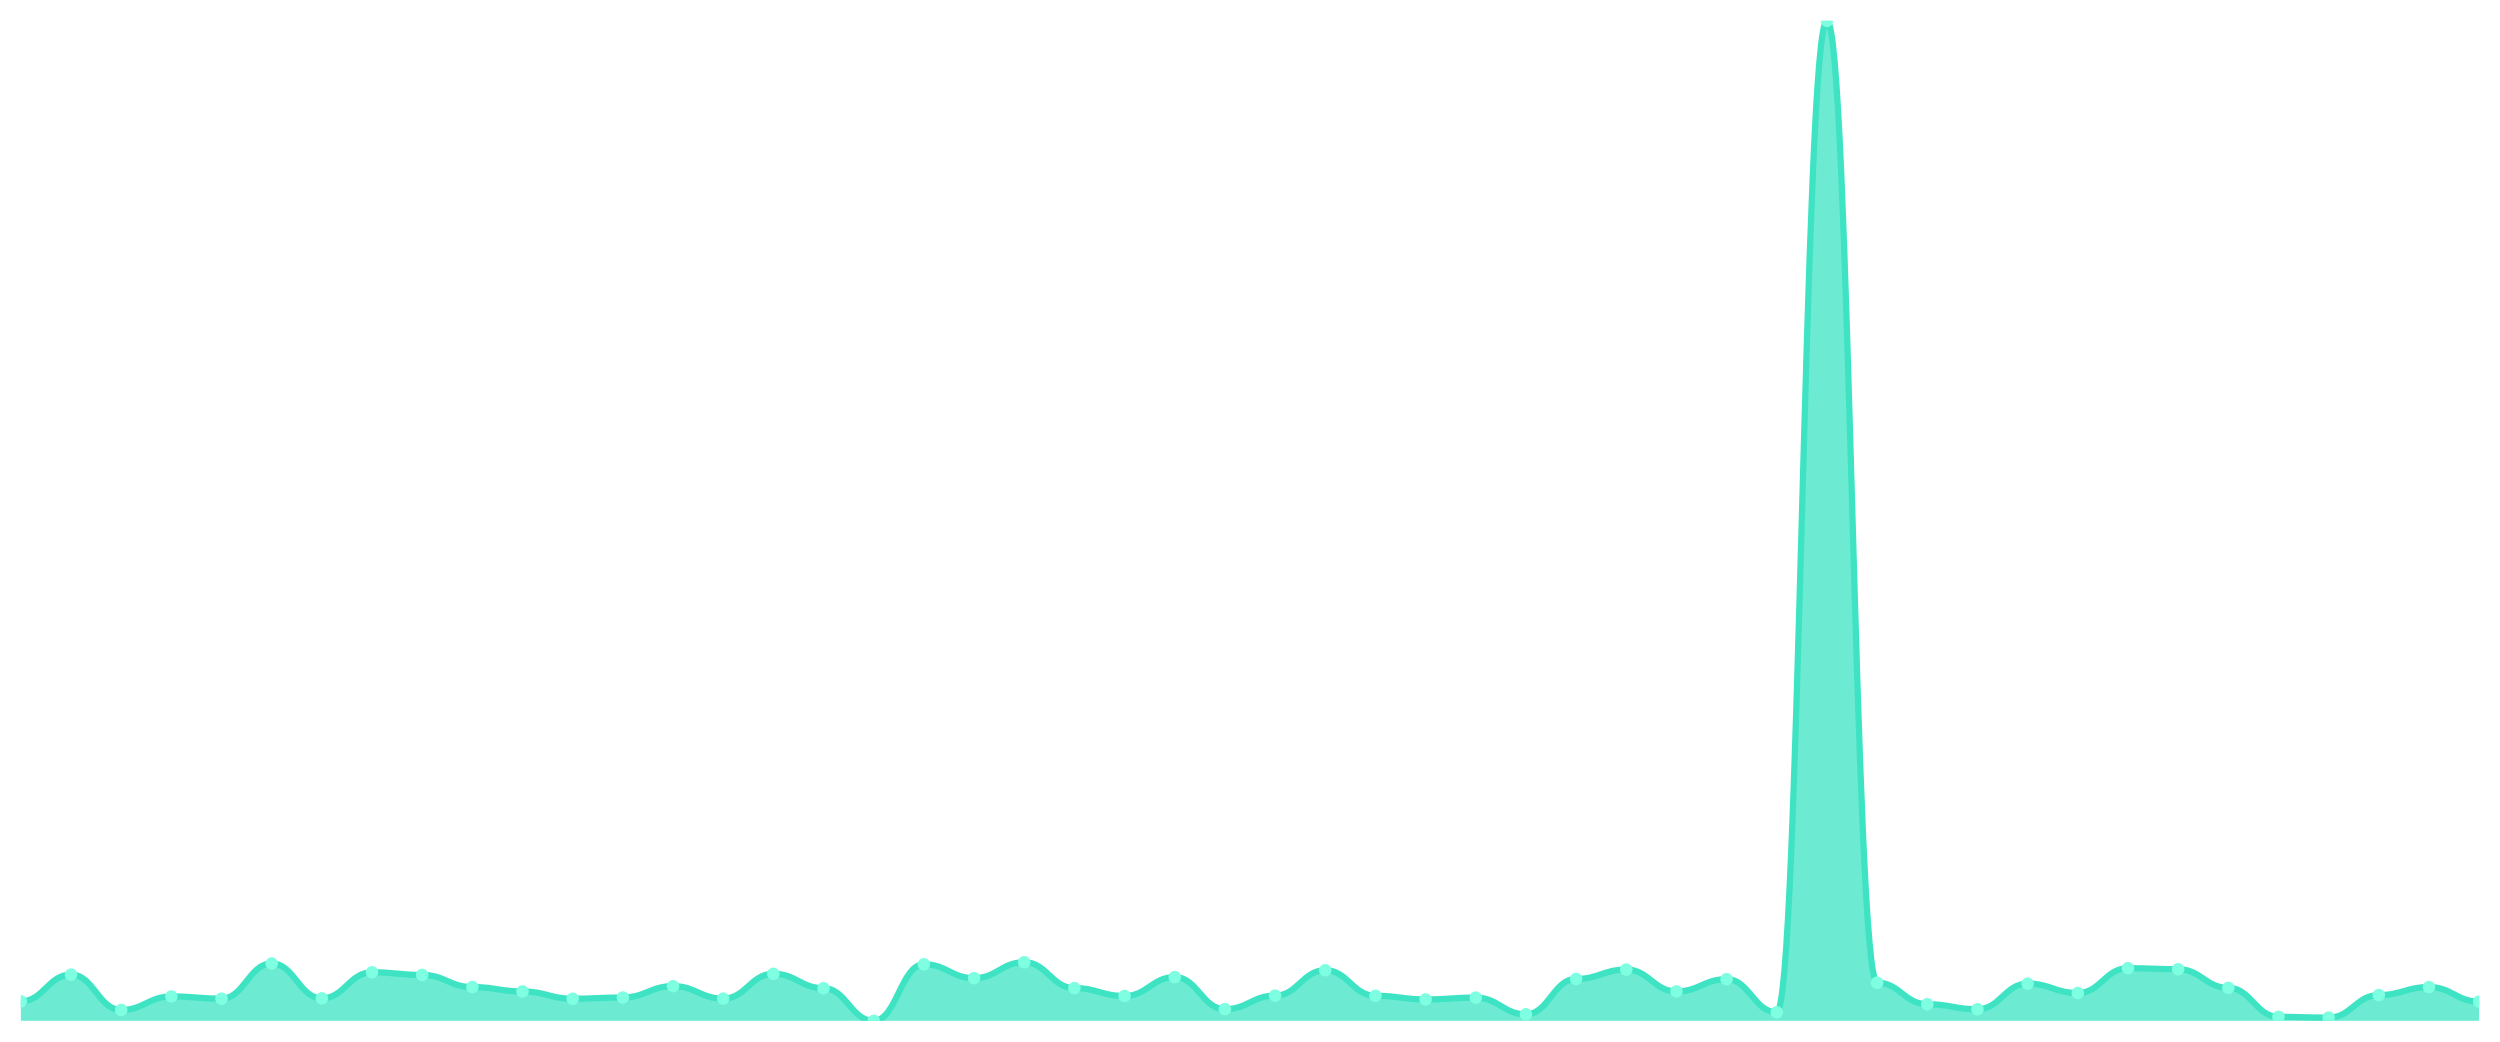
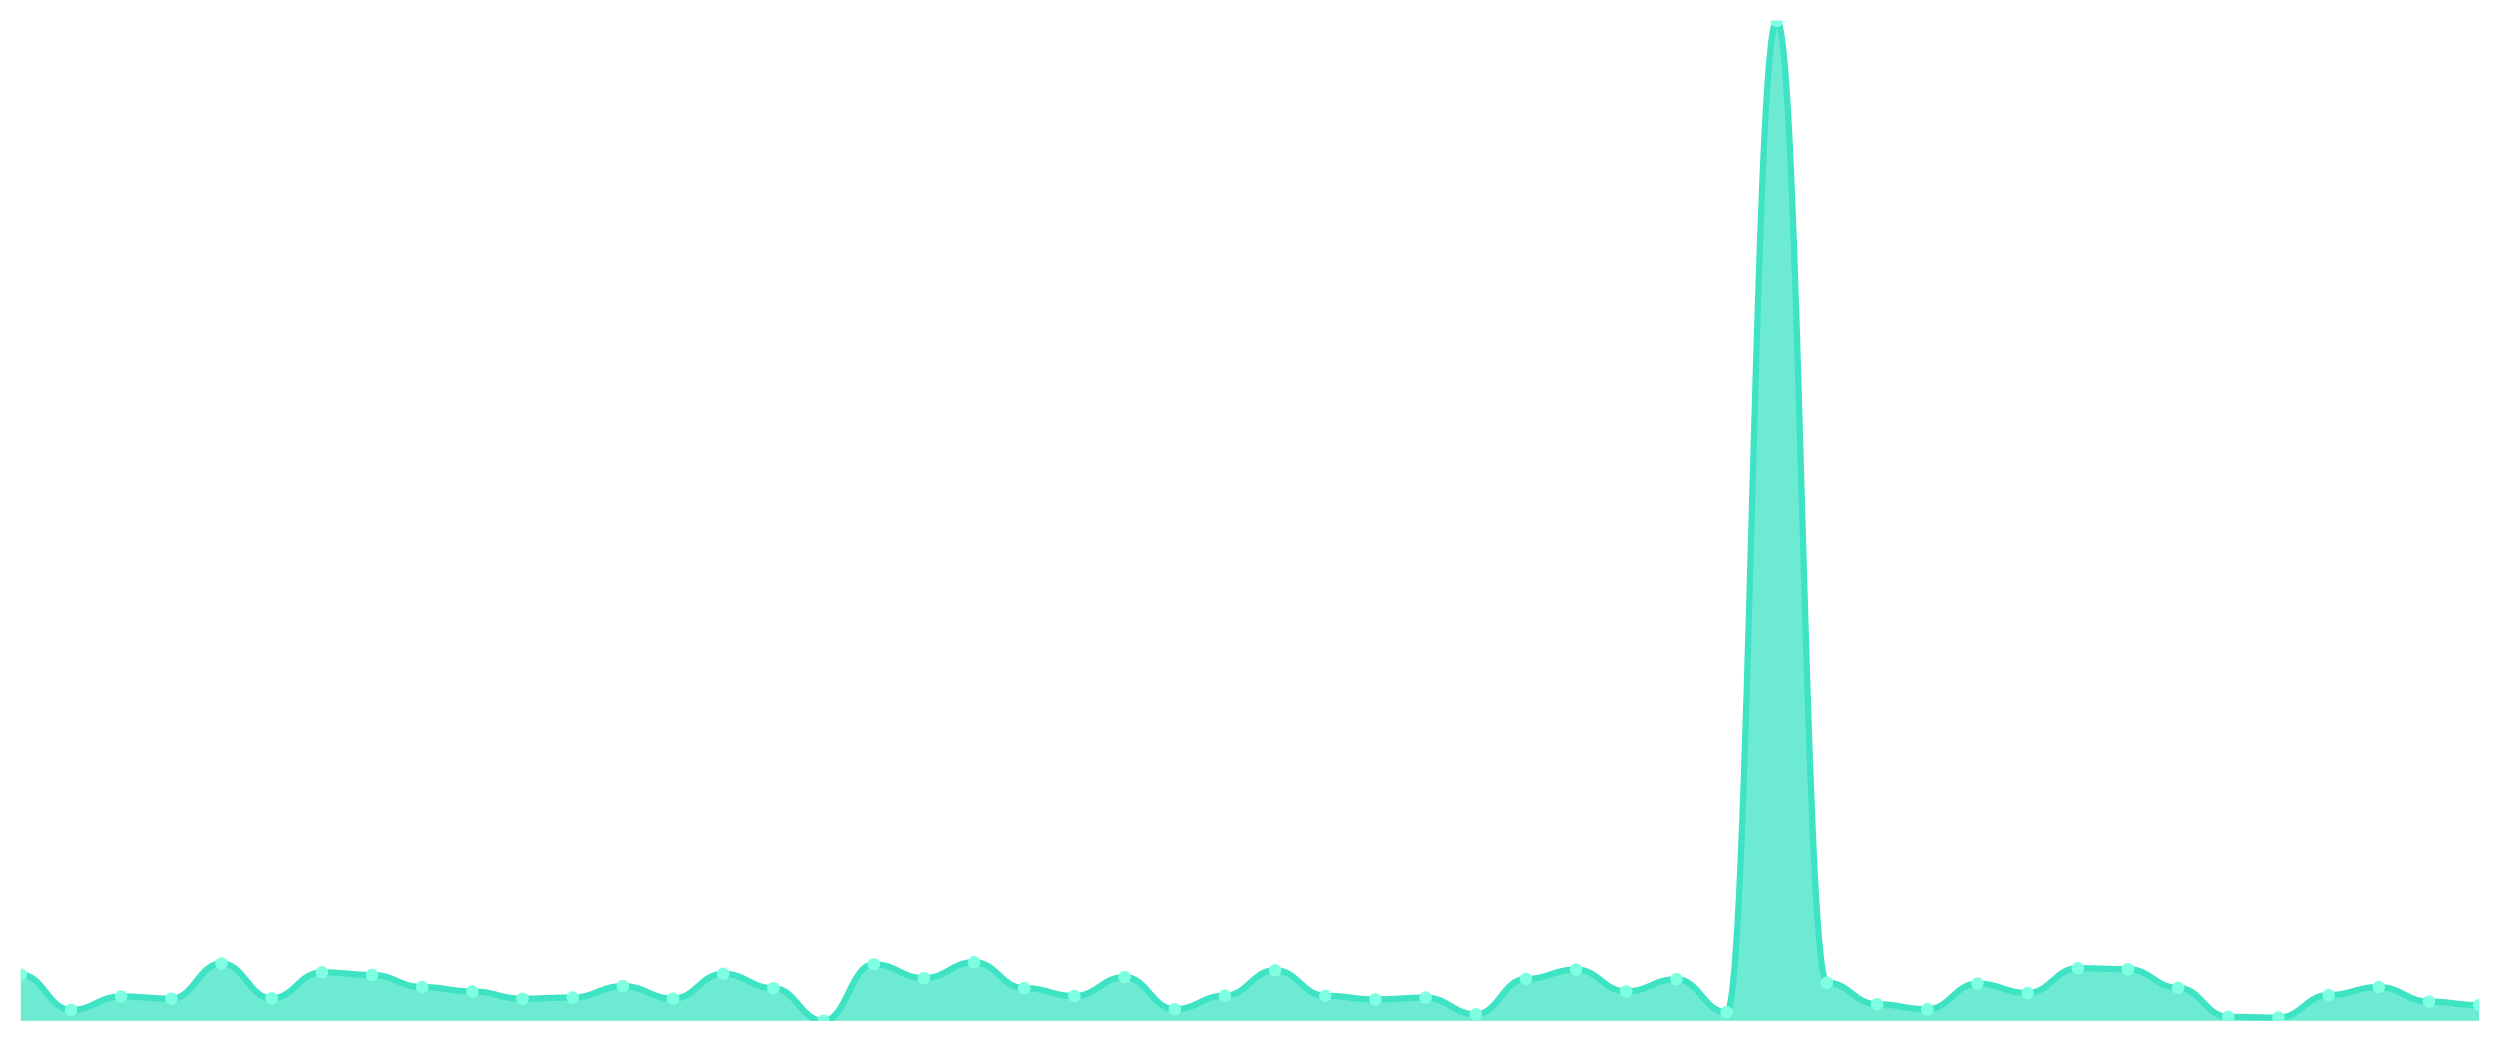
<svg xmlns="http://www.w3.org/2000/svg" viewBox="0 0 1200 500" width="1200" height="500">
  <defs>
    <clipPath id="c">
      <rect x="10" y="10" width="1180" height="480" />
    </clipPath>
  </defs>
  <rect width="1200" height="500" fill="none" />
  <g clip-path="url(#c)">
-     <path d="M 10,490 L 10,480.661 C 20.837,480.661 23.245,467.807 34.082,467.807 C 44.918,467.807 47.327,484.781 58.163,484.781 C 69,484.781 71.408,478.299 82.245,478.299 C 93.082,478.299 95.49,479.343 106.327,479.343 C 117.163,479.343 119.571,462.479 130.408,462.479 C 141.245,462.479 143.653,479.178 154.49,479.178 C 165.327,479.178 167.735,466.709 178.571,466.709 C 189.408,466.709 191.816,467.972 202.653,467.972 C 213.49,467.972 215.898,473.795 226.735,473.795 C 237.571,473.795 239.98,475.882 250.816,475.882 C 261.653,475.882 264.061,479.398 274.898,479.398 C 285.735,479.398 288.143,478.794 298.98,478.794 C 309.816,478.794 312.224,473.355 323.061,473.355 C 333.898,473.355 336.306,479.343 347.143,479.343 C 357.98,479.343 360.388,467.423 371.224,467.423 C 382.061,467.423 384.469,474.344 395.306,474.344 C 406.143,474.344 408.551,490 419.388,490 C 430.224,490 432.633,462.863 443.469,462.863 C 454.306,462.863 456.714,469.51 467.551,469.51 C 478.388,469.51 480.796,461.875 491.633,461.875 C 502.469,461.875 504.878,474.289 515.714,474.289 C 526.551,474.289 528.959,478.08 539.796,478.08 C 550.633,478.08 553.041,469.016 563.878,469.016 C 574.714,469.016 577.122,484.397 587.959,484.397 C 598.796,484.397 601.204,477.915 612.041,477.915 C 622.878,477.915 625.286,465.72 636.122,465.72 C 646.959,465.72 649.367,477.97 660.204,477.97 C 671.041,477.97 673.449,479.728 684.286,479.728 C 695.122,479.728 697.531,478.849 708.367,478.849 C 719.204,478.849 721.612,486.869 732.449,486.869 C 743.286,486.869 745.694,469.895 756.531,469.895 C 767.367,469.895 769.776,465.39 780.612,465.39 C 791.449,465.39 793.857,475.882 804.694,475.882 C 815.531,475.882 817.939,470.005 828.776,470.005 C 839.612,470.005 842.02,485.88 852.857,485.88 C 863.694,485.88 866.102,10 876.939,10 C 887.776,10 890.184,471.707 901.02,471.707 C 911.857,471.707 914.265,482.035 925.102,482.035 C 935.939,482.035 938.347,484.452 949.184,484.452 C 960.02,484.452 962.429,472.147 973.265,472.147 C 984.102,472.147 986.51,476.651 997.347,476.651 C 1008.184,476.651 1010.592,464.731 1021.429,464.731 C 1032.265,464.731 1034.673,465.225 1045.51,465.225 C 1056.347,465.225 1058.755,474.179 1069.592,474.179 C 1080.429,474.179 1082.837,488.077 1093.673,488.077 C 1104.51,488.077 1106.918,488.462 1117.755,488.462 C 1128.592,488.462 1131,477.64 1141.837,477.64 C 1152.673,477.64 1155.082,473.795 1165.918,473.795 C 1176.755,473.795 1179.163,480.771 1190,480.771 L 1190,490 Z" fill="rgba(61,227,195,0.75)" />
-     <path d="M 10,480.661 C 20.837,480.661 23.245,467.807 34.082,467.807 C 44.918,467.807 47.327,484.781 58.163,484.781 C 69,484.781 71.408,478.299 82.245,478.299 C 93.082,478.299 95.49,479.343 106.327,479.343 C 117.163,479.343 119.571,462.479 130.408,462.479 C 141.245,462.479 143.653,479.178 154.49,479.178 C 165.327,479.178 167.735,466.709 178.571,466.709 C 189.408,466.709 191.816,467.972 202.653,467.972 C 213.49,467.972 215.898,473.795 226.735,473.795 C 237.571,473.795 239.98,475.882 250.816,475.882 C 261.653,475.882 264.061,479.398 274.898,479.398 C 285.735,479.398 288.143,478.794 298.98,478.794 C 309.816,478.794 312.224,473.355 323.061,473.355 C 333.898,473.355 336.306,479.343 347.143,479.343 C 357.98,479.343 360.388,467.423 371.224,467.423 C 382.061,467.423 384.469,474.344 395.306,474.344 C 406.143,474.344 408.551,490 419.388,490 C 430.224,490 432.633,462.863 443.469,462.863 C 454.306,462.863 456.714,469.51 467.551,469.51 C 478.388,469.51 480.796,461.875 491.633,461.875 C 502.469,461.875 504.878,474.289 515.714,474.289 C 526.551,474.289 528.959,478.08 539.796,478.08 C 550.633,478.08 553.041,469.016 563.878,469.016 C 574.714,469.016 577.122,484.397 587.959,484.397 C 598.796,484.397 601.204,477.915 612.041,477.915 C 622.878,477.915 625.286,465.72 636.122,465.72 C 646.959,465.72 649.367,477.97 660.204,477.97 C 671.041,477.97 673.449,479.728 684.286,479.728 C 695.122,479.728 697.531,478.849 708.367,478.849 C 719.204,478.849 721.612,486.869 732.449,486.869 C 743.286,486.869 745.694,469.895 756.531,469.895 C 767.367,469.895 769.776,465.39 780.612,465.39 C 791.449,465.39 793.857,475.882 804.694,475.882 C 815.531,475.882 817.939,470.005 828.776,470.005 C 839.612,470.005 842.02,485.88 852.857,485.88 C 863.694,485.88 866.102,10 876.939,10 C 887.776,10 890.184,471.707 901.02,471.707 C 911.857,471.707 914.265,482.035 925.102,482.035 C 935.939,482.035 938.347,484.452 949.184,484.452 C 960.02,484.452 962.429,472.147 973.265,472.147 C 984.102,472.147 986.51,476.651 997.347,476.651 C 1008.184,476.651 1010.592,464.731 1021.429,464.731 C 1032.265,464.731 1034.673,465.225 1045.51,465.225 C 1056.347,465.225 1058.755,474.179 1069.592,474.179 C 1080.429,474.179 1082.837,488.077 1093.673,488.077 C 1104.51,488.077 1106.918,488.462 1117.755,488.462 C 1128.592,488.462 1131,477.64 1141.837,477.64 C 1152.673,477.64 1155.082,473.795 1165.918,473.795 C 1176.755,473.795 1179.163,480.771 1190,480.771" fill="none" stroke="#3de3c3" stroke-width="3" stroke-linecap="round" stroke-linejoin="round" />
-     <circle cx="10" cy="480.661" r="3" fill="#7fffe1" />
-     <circle cx="34.082" cy="467.807" r="3" fill="#7fffe1" />
-     <circle cx="58.163" cy="484.781" r="3" fill="#7fffe1" />
-     <circle cx="82.245" cy="478.299" r="3" fill="#7fffe1" />
-     <circle cx="106.327" cy="479.343" r="3" fill="#7fffe1" />
-     <circle cx="130.408" cy="462.479" r="3" fill="#7fffe1" />
-     <circle cx="154.49" cy="479.178" r="3" fill="#7fffe1" />
-     <circle cx="178.571" cy="466.709" r="3" fill="#7fffe1" />
-     <circle cx="202.653" cy="467.972" r="3" fill="#7fffe1" />
-     <circle cx="226.735" cy="473.795" r="3" fill="#7fffe1" />
-     <circle cx="250.816" cy="475.882" r="3" fill="#7fffe1" />
-     <circle cx="274.898" cy="479.398" r="3" fill="#7fffe1" />
-     <circle cx="298.98" cy="478.794" r="3" fill="#7fffe1" />
-     <circle cx="323.061" cy="473.355" r="3" fill="#7fffe1" />
-     <circle cx="347.143" cy="479.343" r="3" fill="#7fffe1" />
-     <circle cx="371.224" cy="467.423" r="3" fill="#7fffe1" />
-     <circle cx="395.306" cy="474.344" r="3" fill="#7fffe1" />
-     <circle cx="419.388" cy="490" r="3" fill="#7fffe1" />
-     <circle cx="443.469" cy="462.863" r="3" fill="#7fffe1" />
-     <circle cx="467.551" cy="469.51" r="3" fill="#7fffe1" />
-     <circle cx="491.633" cy="461.875" r="3" fill="#7fffe1" />
-     <circle cx="515.714" cy="474.289" r="3" fill="#7fffe1" />
-     <circle cx="539.796" cy="478.08" r="3" fill="#7fffe1" />
-     <circle cx="563.878" cy="469.016" r="3" fill="#7fffe1" />
-     <circle cx="587.959" cy="484.397" r="3" fill="#7fffe1" />
-     <circle cx="612.041" cy="477.915" r="3" fill="#7fffe1" />
-     <circle cx="636.122" cy="465.72" r="3" fill="#7fffe1" />
-     <circle cx="660.204" cy="477.97" r="3" fill="#7fffe1" />
-     <circle cx="684.286" cy="479.728" r="3" fill="#7fffe1" />
-     <circle cx="708.367" cy="478.849" r="3" fill="#7fffe1" />
-     <circle cx="732.449" cy="486.869" r="3" fill="#7fffe1" />
-     <circle cx="756.531" cy="469.895" r="3" fill="#7fffe1" />
-     <circle cx="780.612" cy="465.39" r="3" fill="#7fffe1" />
-     <circle cx="804.694" cy="475.882" r="3" fill="#7fffe1" />
-     <circle cx="828.776" cy="470.005" r="3" fill="#7fffe1" />
-     <circle cx="852.857" cy="485.88" r="3" fill="#7fffe1" />
-     <circle cx="876.939" cy="10" r="3" fill="#7fffe1" />
-     <circle cx="901.02" cy="471.707" r="3" fill="#7fffe1" />
-     <circle cx="925.102" cy="482.035" r="3" fill="#7fffe1" />
-     <circle cx="949.184" cy="484.452" r="3" fill="#7fffe1" />
-     <circle cx="973.265" cy="472.147" r="3" fill="#7fffe1" />
-     <circle cx="997.347" cy="476.651" r="3" fill="#7fffe1" />
-     <circle cx="1021.429" cy="464.731" r="3" fill="#7fffe1" />
-     <circle cx="1045.51" cy="465.225" r="3" fill="#7fffe1" />
-     <circle cx="1069.592" cy="474.179" r="3" fill="#7fffe1" />
-     <circle cx="1093.673" cy="488.077" r="3" fill="#7fffe1" />
-     <circle cx="1117.755" cy="488.462" r="3" fill="#7fffe1" />
-     <circle cx="1141.837" cy="477.64" r="3" fill="#7fffe1" />
-     <circle cx="1165.918" cy="473.795" r="3" fill="#7fffe1" />
-     <circle cx="1190" cy="480.771" r="3" fill="#7fffe1" />
+     <path d="M 10,490 L 10,467.807 C 20.837,467.807 23.245,484.781 34.082,484.781 C 44.918,484.781 47.327,478.299 58.163,478.299 C 69,478.299 71.408,479.343 82.245,479.343 C 93.082,479.343 95.49,462.479 106.327,462.479 C 117.163,462.479 119.571,479.178 130.408,479.178 C 141.245,479.178 143.653,466.709 154.49,466.709 C 165.327,466.709 167.735,467.972 178.571,467.972 C 189.408,467.972 191.816,473.795 202.653,473.795 C 213.49,473.795 215.898,475.882 226.735,475.882 C 237.571,475.882 239.98,479.398 250.816,479.398 C 261.653,479.398 264.061,478.794 274.898,478.794 C 285.735,478.794 288.143,473.355 298.98,473.355 C 309.816,473.355 312.224,479.343 323.061,479.343 C 333.898,479.343 336.306,467.423 347.143,467.423 C 357.98,467.423 360.388,474.344 371.224,474.344 C 382.061,474.344 384.469,490 395.306,490 C 406.143,490 408.551,462.863 419.388,462.863 C 430.224,462.863 432.633,469.51 443.469,469.51 C 454.306,469.51 456.714,461.875 467.551,461.875 C 478.388,461.875 480.796,474.289 491.633,474.289 C 502.469,474.289 504.878,478.08 515.714,478.08 C 526.551,478.08 528.959,469.016 539.796,469.016 C 550.633,469.016 553.041,484.397 563.878,484.397 C 574.714,484.397 577.122,477.915 587.959,477.915 C 598.796,477.915 601.204,465.72 612.041,465.72 C 622.878,465.72 625.286,477.97 636.122,477.97 C 646.959,477.97 649.367,479.728 660.204,479.728 C 671.041,479.728 673.449,478.849 684.286,478.849 C 695.122,478.849 697.531,486.869 708.367,486.869 C 719.204,486.869 721.612,469.895 732.449,469.895 C 743.286,469.895 745.694,465.39 756.531,465.39 C 767.367,465.39 769.776,475.882 780.612,475.882 C 791.449,475.882 793.857,470.005 804.694,470.005 C 815.531,470.005 817.939,485.88 828.776,485.88 C 839.612,485.88 842.02,10 852.857,10 C 863.694,10 866.102,471.707 876.939,471.707 C 887.776,471.707 890.184,482.035 901.02,482.035 C 911.857,482.035 914.265,484.452 925.102,484.452 C 935.939,484.452 938.347,472.147 949.184,472.147 C 960.02,472.147 962.429,476.651 973.265,476.651 C 984.102,476.651 986.51,464.731 997.347,464.731 C 1008.184,464.731 1010.592,465.225 1021.429,465.225 C 1032.265,465.225 1034.673,474.179 1045.51,474.179 C 1056.347,474.179 1058.755,488.077 1069.592,488.077 C 1080.429,488.077 1082.837,488.462 1093.673,488.462 C 1104.51,488.462 1106.918,477.64 1117.755,477.64 C 1128.592,477.64 1131,473.795 1141.837,473.795 C 1152.673,473.795 1155.082,480.771 1165.918,480.771 C 1176.755,480.771 1179.163,482.474 1190,482.474 L 1190,490 Z" fill="rgba(61,227,195,0.75)" />
+     <path d="M 10,467.807 C 20.837,467.807 23.245,484.781 34.082,484.781 C 44.918,484.781 47.327,478.299 58.163,478.299 C 69,478.299 71.408,479.343 82.245,479.343 C 93.082,479.343 95.49,462.479 106.327,462.479 C 117.163,462.479 119.571,479.178 130.408,479.178 C 141.245,479.178 143.653,466.709 154.49,466.709 C 165.327,466.709 167.735,467.972 178.571,467.972 C 189.408,467.972 191.816,473.795 202.653,473.795 C 213.49,473.795 215.898,475.882 226.735,475.882 C 237.571,475.882 239.98,479.398 250.816,479.398 C 261.653,479.398 264.061,478.794 274.898,478.794 C 285.735,478.794 288.143,473.355 298.98,473.355 C 309.816,473.355 312.224,479.343 323.061,479.343 C 333.898,479.343 336.306,467.423 347.143,467.423 C 357.98,467.423 360.388,474.344 371.224,474.344 C 382.061,474.344 384.469,490 395.306,490 C 406.143,490 408.551,462.863 419.388,462.863 C 430.224,462.863 432.633,469.51 443.469,469.51 C 454.306,469.51 456.714,461.875 467.551,461.875 C 478.388,461.875 480.796,474.289 491.633,474.289 C 502.469,474.289 504.878,478.08 515.714,478.08 C 526.551,478.08 528.959,469.016 539.796,469.016 C 550.633,469.016 553.041,484.397 563.878,484.397 C 574.714,484.397 577.122,477.915 587.959,477.915 C 598.796,477.915 601.204,465.72 612.041,465.72 C 622.878,465.72 625.286,477.97 636.122,477.97 C 646.959,477.97 649.367,479.728 660.204,479.728 C 671.041,479.728 673.449,478.849 684.286,478.849 C 695.122,478.849 697.531,486.869 708.367,486.869 C 719.204,486.869 721.612,469.895 732.449,469.895 C 743.286,469.895 745.694,465.39 756.531,465.39 C 767.367,465.39 769.776,475.882 780.612,475.882 C 791.449,475.882 793.857,470.005 804.694,470.005 C 815.531,470.005 817.939,485.88 828.776,485.88 C 839.612,485.88 842.02,10 852.857,10 C 863.694,10 866.102,471.707 876.939,471.707 C 887.776,471.707 890.184,482.035 901.02,482.035 C 911.857,482.035 914.265,484.452 925.102,484.452 C 935.939,484.452 938.347,472.147 949.184,472.147 C 960.02,472.147 962.429,476.651 973.265,476.651 C 984.102,476.651 986.51,464.731 997.347,464.731 C 1008.184,464.731 1010.592,465.225 1021.429,465.225 C 1032.265,465.225 1034.673,474.179 1045.51,474.179 C 1056.347,474.179 1058.755,488.077 1069.592,488.077 C 1080.429,488.077 1082.837,488.462 1093.673,488.462 C 1104.51,488.462 1106.918,477.64 1117.755,477.64 C 1128.592,477.64 1131,473.795 1141.837,473.795 C 1152.673,473.795 1155.082,480.771 1165.918,480.771 C 1176.755,480.771 1179.163,482.474 1190,482.474" fill="none" stroke="#3de3c3" stroke-width="3" stroke-linecap="round" stroke-linejoin="round" />
+     <circle cx="10" cy="467.807" r="3" fill="#7fffe1" />
+     <circle cx="34.082" cy="484.781" r="3" fill="#7fffe1" />
+     <circle cx="58.163" cy="478.299" r="3" fill="#7fffe1" />
+     <circle cx="82.245" cy="479.343" r="3" fill="#7fffe1" />
+     <circle cx="106.327" cy="462.479" r="3" fill="#7fffe1" />
+     <circle cx="130.408" cy="479.178" r="3" fill="#7fffe1" />
+     <circle cx="154.49" cy="466.709" r="3" fill="#7fffe1" />
+     <circle cx="178.571" cy="467.972" r="3" fill="#7fffe1" />
+     <circle cx="202.653" cy="473.795" r="3" fill="#7fffe1" />
+     <circle cx="226.735" cy="475.882" r="3" fill="#7fffe1" />
+     <circle cx="250.816" cy="479.398" r="3" fill="#7fffe1" />
+     <circle cx="274.898" cy="478.794" r="3" fill="#7fffe1" />
+     <circle cx="298.98" cy="473.355" r="3" fill="#7fffe1" />
+     <circle cx="323.061" cy="479.343" r="3" fill="#7fffe1" />
+     <circle cx="347.143" cy="467.423" r="3" fill="#7fffe1" />
+     <circle cx="371.224" cy="474.344" r="3" fill="#7fffe1" />
+     <circle cx="395.306" cy="490" r="3" fill="#7fffe1" />
+     <circle cx="419.388" cy="462.863" r="3" fill="#7fffe1" />
+     <circle cx="443.469" cy="469.51" r="3" fill="#7fffe1" />
+     <circle cx="467.551" cy="461.875" r="3" fill="#7fffe1" />
+     <circle cx="491.633" cy="474.289" r="3" fill="#7fffe1" />
+     <circle cx="515.714" cy="478.08" r="3" fill="#7fffe1" />
+     <circle cx="539.796" cy="469.016" r="3" fill="#7fffe1" />
+     <circle cx="563.878" cy="484.397" r="3" fill="#7fffe1" />
+     <circle cx="587.959" cy="477.915" r="3" fill="#7fffe1" />
+     <circle cx="612.041" cy="465.72" r="3" fill="#7fffe1" />
+     <circle cx="636.122" cy="477.97" r="3" fill="#7fffe1" />
+     <circle cx="660.204" cy="479.728" r="3" fill="#7fffe1" />
+     <circle cx="684.286" cy="478.849" r="3" fill="#7fffe1" />
+     <circle cx="708.367" cy="486.869" r="3" fill="#7fffe1" />
+     <circle cx="732.449" cy="469.895" r="3" fill="#7fffe1" />
+     <circle cx="756.531" cy="465.39" r="3" fill="#7fffe1" />
+     <circle cx="780.612" cy="475.882" r="3" fill="#7fffe1" />
+     <circle cx="804.694" cy="470.005" r="3" fill="#7fffe1" />
+     <circle cx="828.776" cy="485.88" r="3" fill="#7fffe1" />
+     <circle cx="852.857" cy="10" r="3" fill="#7fffe1" />
+     <circle cx="876.939" cy="471.707" r="3" fill="#7fffe1" />
+     <circle cx="901.02" cy="482.035" r="3" fill="#7fffe1" />
+     <circle cx="925.102" cy="484.452" r="3" fill="#7fffe1" />
+     <circle cx="949.184" cy="472.147" r="3" fill="#7fffe1" />
+     <circle cx="973.265" cy="476.651" r="3" fill="#7fffe1" />
+     <circle cx="997.347" cy="464.731" r="3" fill="#7fffe1" />
+     <circle cx="1021.429" cy="465.225" r="3" fill="#7fffe1" />
+     <circle cx="1045.51" cy="474.179" r="3" fill="#7fffe1" />
+     <circle cx="1069.592" cy="488.077" r="3" fill="#7fffe1" />
+     <circle cx="1093.673" cy="488.462" r="3" fill="#7fffe1" />
+     <circle cx="1117.755" cy="477.64" r="3" fill="#7fffe1" />
+     <circle cx="1141.837" cy="473.795" r="3" fill="#7fffe1" />
+     <circle cx="1165.918" cy="480.771" r="3" fill="#7fffe1" />
+     <circle cx="1190" cy="482.474" r="3" fill="#7fffe1" />
  </g>
</svg>
